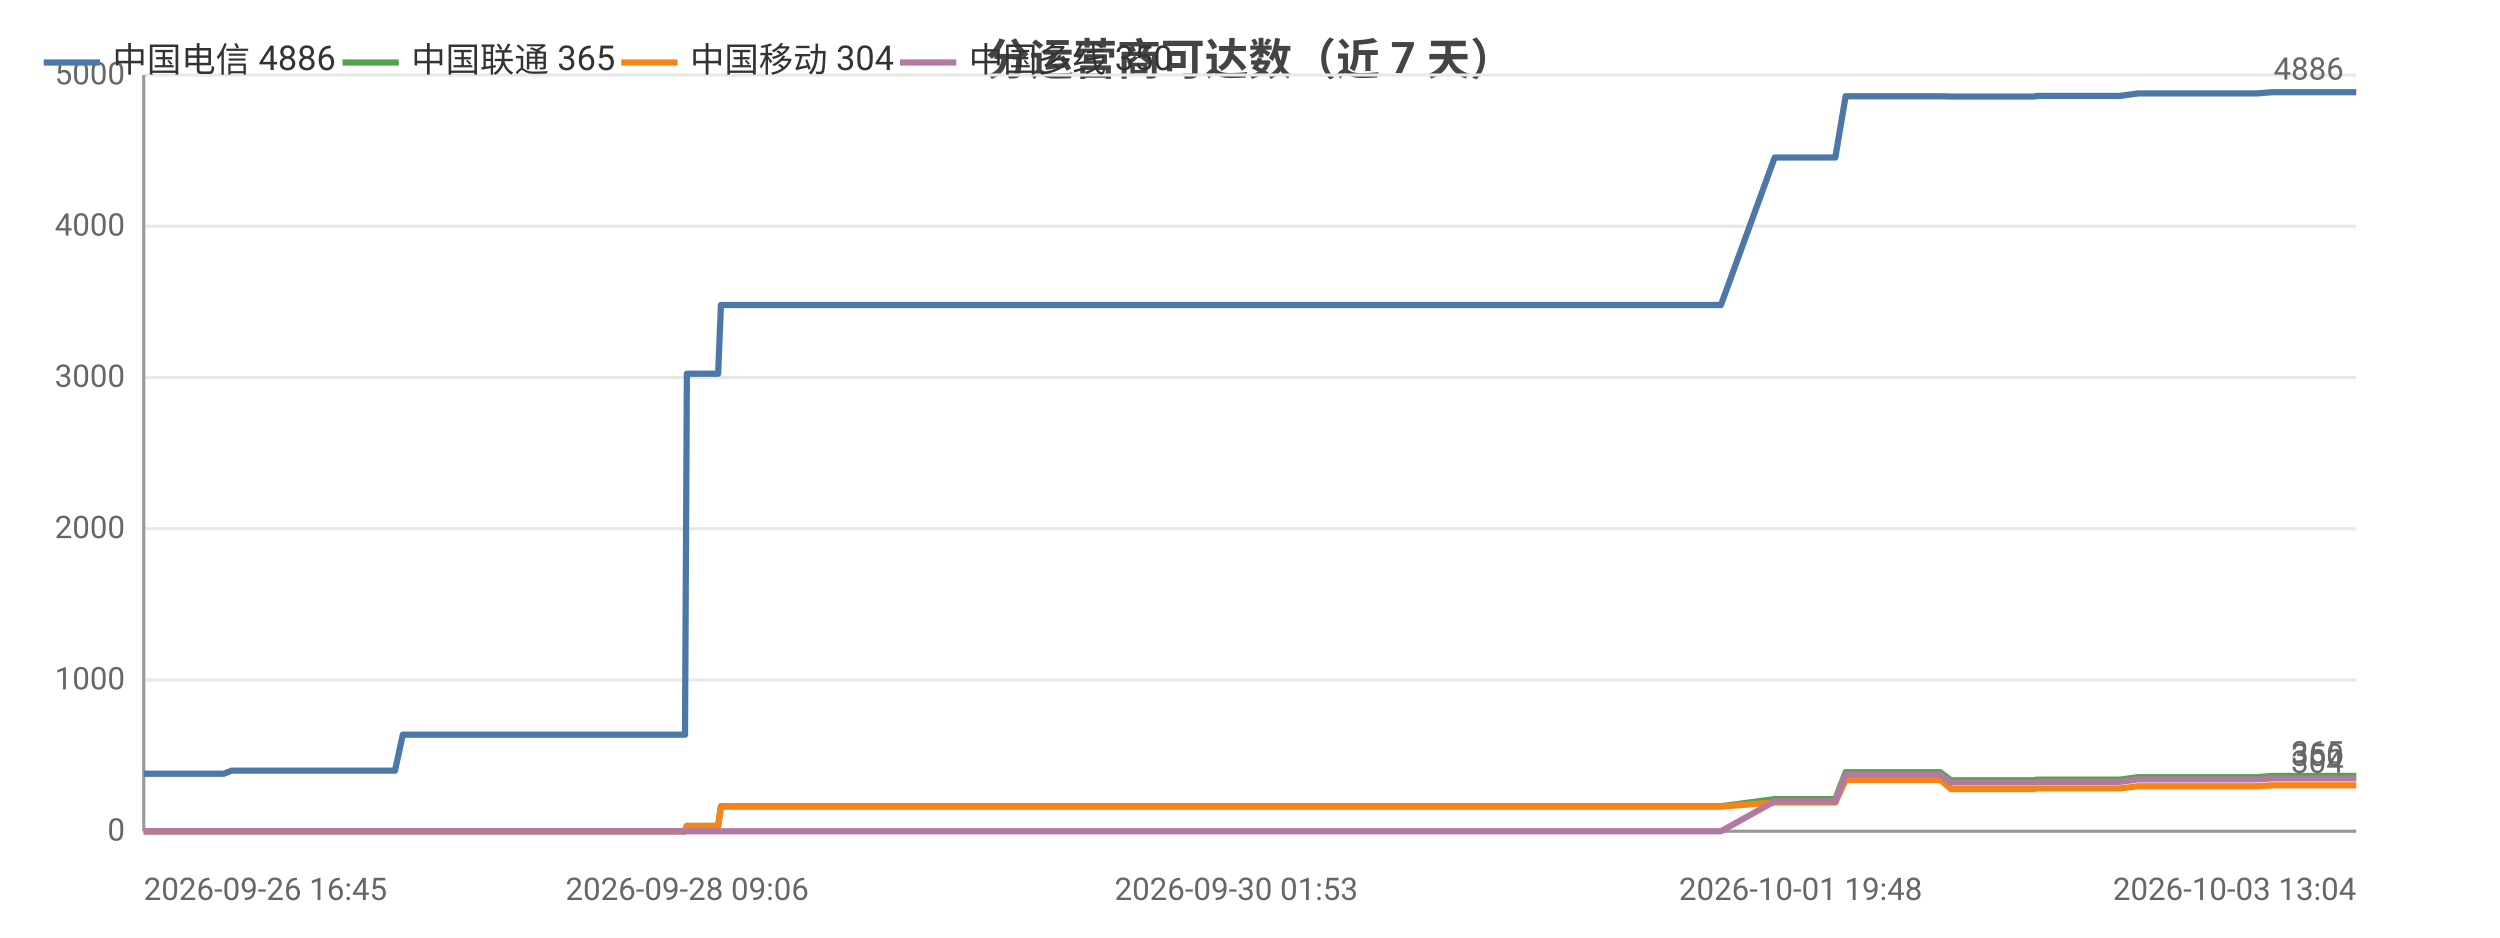
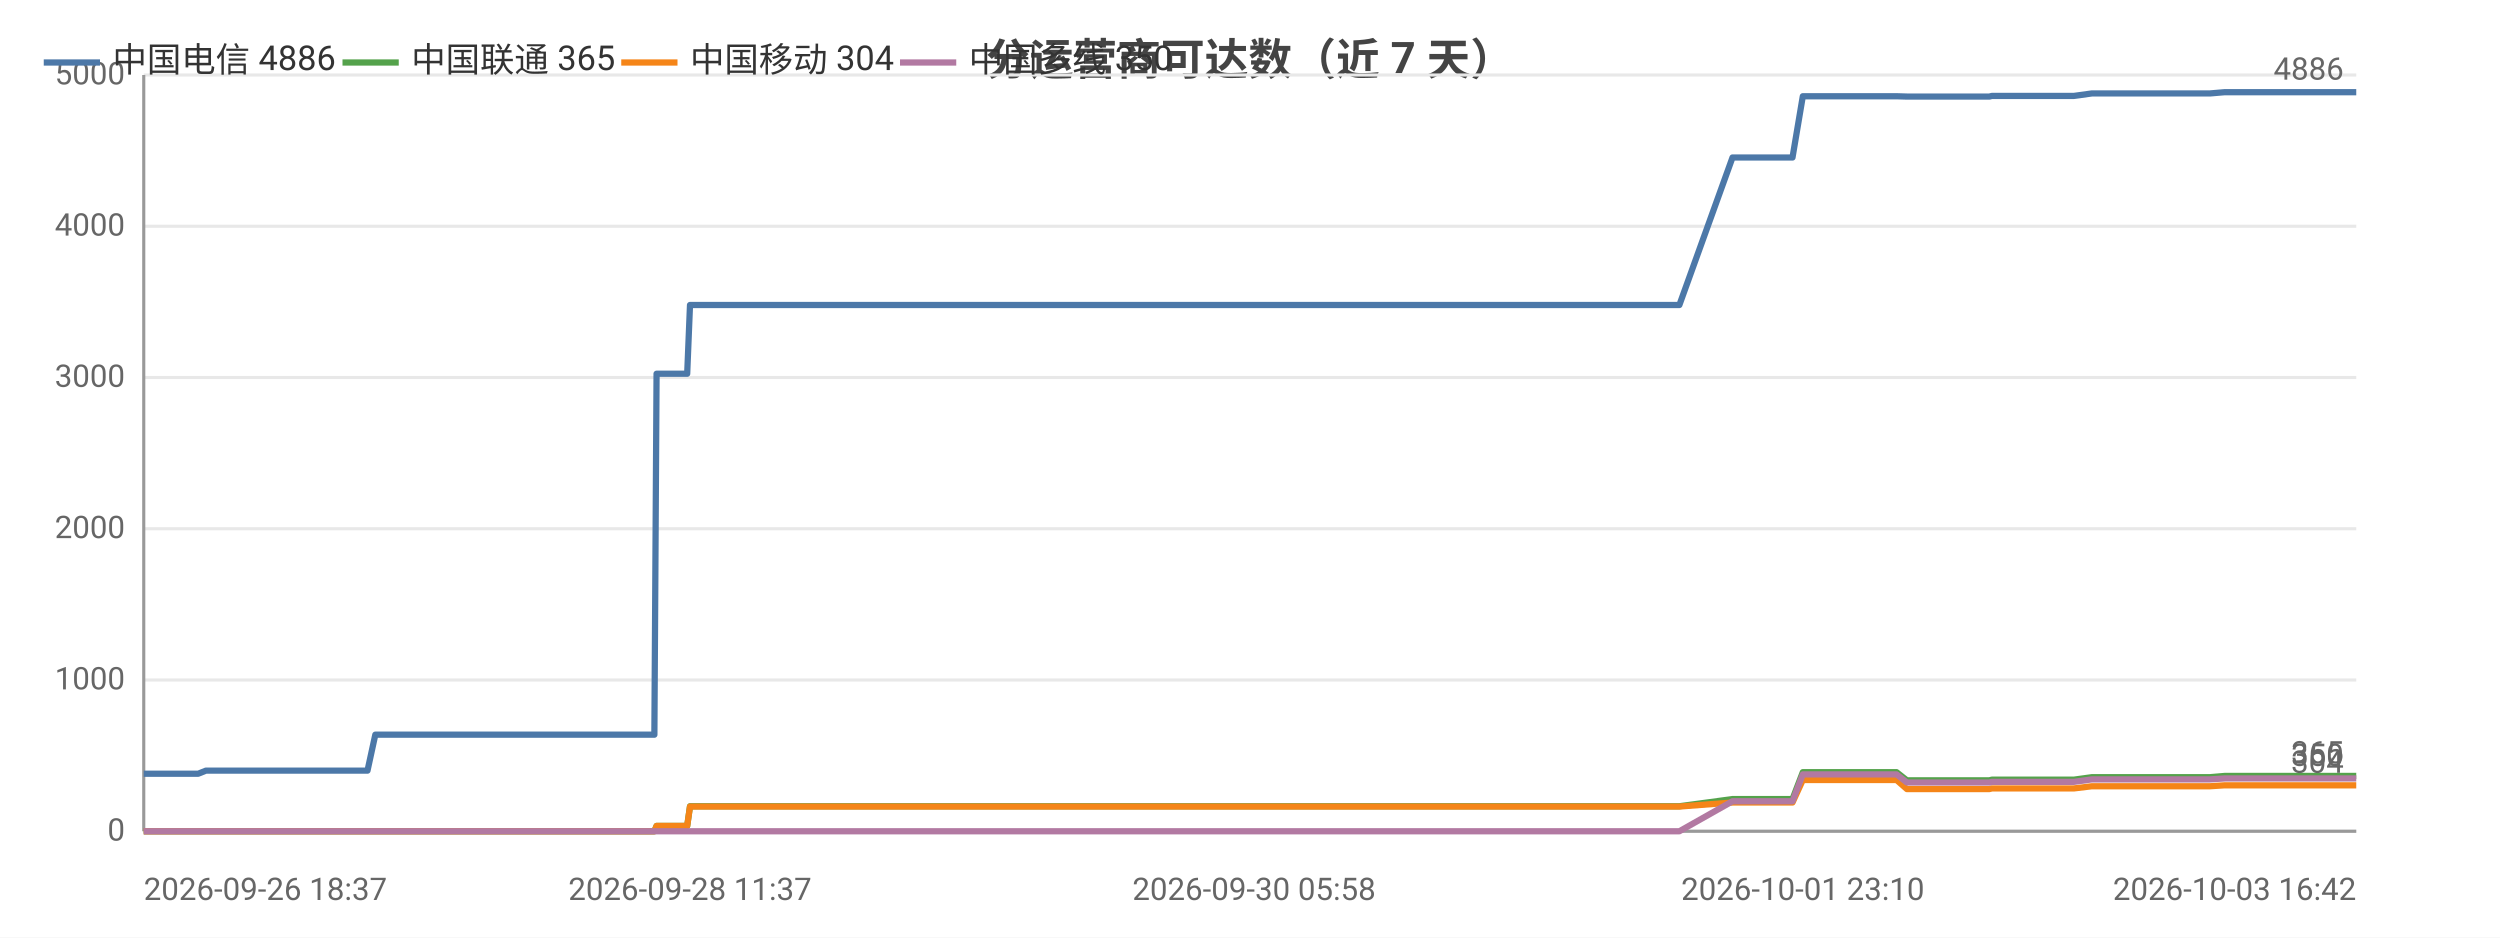
<svg xmlns="http://www.w3.org/2000/svg" width="800" height="300" viewBox="0 0 800 300">
  <rect width="800" height="300" fill="#ffffff" />
  <style>text{font-family:system-ui,-apple-system,'Segoe UI',Roboto,'PingFang SC','Microsoft YaHei','Noto Sans CJK SC',sans-serif}.g{stroke:#e8e8e8;stroke-width:1}.a{stroke:#999;stroke-width:1}.t{font-size:10px;fill:#666}.m{font-size:10px;text-anchor:middle;fill:#666}.e{font-size:10px;text-anchor:end;fill:#666}.l{font-size:11px;fill:#333}.tt{font-size:14px;font-weight:600;text-anchor:middle;fill:#444}.em{font-size:13px;text-anchor:middle;fill:#999}</style>
  <text class="tt" x="400.0" y="24">分运营商可达数（近 7 天）</text>
  <line class="g" x1="46" y1="266" x2="754" y2="266" />
  <text class="e" x="40" y="269">0</text>
  <line class="g" x1="46" y1="217.6" x2="754" y2="217.6" />
  <text class="e" x="40" y="220.6">1000</text>
  <line class="g" x1="46" y1="169.2" x2="754" y2="169.2" />
  <text class="e" x="40" y="172.2">2000</text>
  <line class="g" x1="46" y1="120.8" x2="754" y2="120.8" />
  <text class="e" x="40" y="123.8">3000</text>
  <line class="g" x1="46" y1="72.4" x2="754" y2="72.4" />
  <text class="e" x="40" y="75.4">4000</text>
  <line class="g" x1="46" y1="24" x2="754" y2="24" />
  <text class="e" x="40" y="27">5000</text>
  <line class="a" x1="46" y1="24" x2="46" y2="266" />
  <line class="a" x1="46" y1="266" x2="754" y2="266" />
-   <polyline fill="none" stroke="#4c78a8" stroke-width="2" stroke-linejoin="round" points="46,247.6 47.5,247.6 54.0,247.6 55.6,247.6 55.7,247.6 66.7,247.6 70.2,247.6 70.3,247.6 71.6,247.6 74.1,246.6 74.3,246.6 80.9,246.6 83.2,246.6 96.8,246.6 108.4,246.6 114.1,246.6 124.6,246.6 124.7,246.6 126.4,246.6 128.9,235.1 129.0,235.1 138.8,235.1 142.1,235.1 144.3,235.1 149.1,235.1 149.5,235.1 156.4,235.1 157.5,235.1 161.4,235.1 170.4,235.1 172.5,235.1 175.7,235.1 175.7,235.1 183.5,235.1 185.7,235.1 194.9,235.1 195.0,235.1 195.2,235.1 215.4,235.1 219.2,235.1 219.8,119.6 219.9,119.6 227.6,119.6 229.8,119.6 230.7,97.6 230.7,97.6 247.0,97.6 259.3,97.6 263.5,97.6 263.6,97.6 275.3,97.6 281.9,97.6 285.0,97.6 285.0,97.6 292.4,97.6 310.7,97.6 318.1,97.6 318.2,97.6 320.5,97.6 393.6,97.6 395.6,97.6 405.2,97.6 413.1,97.6 416.4,97.6 423.4,97.6 425.4,97.6 443.4,97.6 446.5,97.6 458.7,97.6 458.7,97.6 461.2,97.6 470.4,97.6 472.0,97.6 484.4,97.6 484.4,97.6 486.3,97.6 486.9,97.6 491.6,97.6 500.1,97.6 503.8,97.6 503.8,97.6 505.8,97.6 519.0,97.6 528.1,97.6 529.1,97.6 530.0,97.6 550.7,97.6 567.9,50.4 568.0,50.4 569.0,50.4 569.0,50.4 576.2,50.4 587.2,50.4 587.3,50.4 590.6,30.8 590.6,30.8 595.2,30.8 610.8,30.8 610.8,30.8 620.9,30.8 624.3,30.9 624.4,30.9 638.9,30.9 638.9,30.9 650.9,30.9 651.7,30.7 651.8,30.7 669.2,30.7 678.3,30.7 684.2,29.9 684.2,29.9 688.4,29.9 688.4,29.9 697.6,29.9 701.9,29.9 702.0,29.9 705.7,29.9 705.8,29.9 722.3,29.9 727.1,29.5 727.1,29.5 730.3,29.5 730.4,29.5 748.3,29.5 748.3,29.5 749.4,29.5 754.0,29.5 754,29.5" />
+   <polyline fill="none" stroke="#4c78a8" stroke-width="2" stroke-linejoin="round" points="46,247.6 47.6,247.6 47.6,247.6 58.6,247.6 62.0,247.6 62.1,247.6 63.4,247.6 65.9,246.6 66.1,246.6 72.6,246.6 74.8,246.6 88.3,246.6 99.9,246.6 105.4,246.6 115.9,246.6 115.9,246.6 117.6,246.6 120.1,235.1 120.1,235.1 129.9,235.1 133.1,235.1 135.4,235.1 140.1,235.1 140.4,235.1 147.3,235.1 148.4,235.1 152.3,235.1 161.2,235.1 163.2,235.1 166.4,235.1 166.4,235.1 174.1,235.1 176.3,235.1 185.4,235.1 185.4,235.1 185.7,235.1 205.7,235.1 209.4,235.1 210.1,119.6 210.1,119.6 217.7,119.6 219.9,119.6 220.8,97.6 220.8,97.6 236.9,97.6 249.1,97.6 253.3,97.6 253.3,97.6 265.0,97.6 271.4,97.6 274.5,97.6 274.5,97.6 281.8,97.6 300.0,97.6 307.3,97.6 307.3,97.6 309.6,97.6 382.0,97.6 383.9,97.6 393.4,97.6 401.3,97.6 404.6,97.6 411.4,97.6 413.4,97.6 431.3,97.6 434.4,97.6 446.4,97.6 446.4,97.6 448.8,97.6 457.9,97.6 459.5,97.6 471.8,97.6 471.8,97.6 473.7,97.6 474.3,97.6 478.9,97.6 487.4,97.6 491.0,97.6 491.0,97.6 493.0,97.6 506.0,97.6 515.1,97.6 516.1,97.6 516.9,97.6 537.4,97.6 554.4,50.4 554.5,50.4 555.5,50.4 555.5,50.4 562.6,50.4 573.5,50.4 573.6,50.4 576.9,30.8 576.9,30.8 581.4,30.8 596.8,30.8 596.9,30.8 606.9,30.8 610.2,30.9 610.3,30.9 624.6,30.9 624.7,30.9 636.6,30.9 637.4,30.7 637.4,30.7 654.7,30.7 663.6,30.7 669.4,29.9 669.5,29.9 673.6,29.9 673.6,29.9 682.7,29.9 687.0,29.9 687.0,29.9 690.8,29.9 690.8,29.9 707.2,29.9 711.9,29.5 711.9,29.5 715.1,29.5 715.1,29.5 732.8,29.5 732.9,29.5 734.0,29.5 738.5,29.5 738.5,29.5 754,29.5" />
  <circle cx="46" cy="247.6" r="4" fill="transparent" />
-   <circle cx="70.3" cy="247.6" r="4" fill="transparent" />
-   <circle cx="96.8" cy="246.6" r="4" fill="transparent" />
-   <circle cx="129.0" cy="235.1" r="4" fill="transparent" />
-   <circle cx="157.5" cy="235.1" r="4" fill="transparent" />
-   <circle cx="183.5" cy="235.1" r="4" fill="transparent" />
-   <circle cx="219.8" cy="119.6" r="4" fill="transparent" />
-   <circle cx="259.3" cy="97.6" r="4" fill="transparent" />
-   <circle cx="285.0" cy="97.6" r="4" fill="transparent" />
-   <circle cx="395.6" cy="97.6" r="4" fill="transparent" />
-   <circle cx="446.5" cy="97.6" r="4" fill="transparent" />
-   <circle cx="484.4" cy="97.6" r="4" fill="transparent" />
-   <circle cx="503.8" cy="97.6" r="4" fill="transparent" />
-   <circle cx="567.9" cy="50.4" r="4" fill="transparent" />
-   <circle cx="590.6" cy="30.8" r="4" fill="transparent" />
-   <circle cx="624.3" cy="30.9" r="4" fill="transparent" />
-   <circle cx="669.2" cy="30.7" r="4" fill="transparent" />
-   <circle cx="701.9" cy="29.9" r="4" fill="transparent" />
-   <circle cx="727.1" cy="29.5" r="4" fill="transparent" />
+   <circle cx="65.9" cy="246.6" r="4" fill="transparent" />
+   <circle cx="105.4" cy="246.6" r="4" fill="transparent" />
+   <circle cx="133.1" cy="235.1" r="4" fill="transparent" />
+   <circle cx="161.2" cy="235.1" r="4" fill="transparent" />
+   <circle cx="185.4" cy="235.1" r="4" fill="transparent" />
+   <circle cx="217.7" cy="119.6" r="4" fill="transparent" />
+   <circle cx="253.3" cy="97.6" r="4" fill="transparent" />
+   <circle cx="300.0" cy="97.6" r="4" fill="transparent" />
+   <circle cx="401.3" cy="97.6" r="4" fill="transparent" />
+   <circle cx="446.4" cy="97.6" r="4" fill="transparent" />
+   <circle cx="473.7" cy="97.6" r="4" fill="transparent" />
+   <circle cx="506.0" cy="97.6" r="4" fill="transparent" />
+   <circle cx="554.5" cy="50.4" r="4" fill="transparent" />
+   <circle cx="576.9" cy="30.8" r="4" fill="transparent" />
+   <circle cx="610.3" cy="30.9" r="4" fill="transparent" />
+   <circle cx="663.6" cy="30.7" r="4" fill="transparent" />
+   <circle cx="687.0" cy="29.9" r="4" fill="transparent" />
+   <circle cx="715.1" cy="29.5" r="4" fill="transparent" />
  <circle cx="754" cy="29.5" r="4" fill="transparent" />
  <text class="t" x="750" y="25.5" text-anchor="end" fill="#4c78a8">4886</text>
-   <polyline fill="none" stroke="#54a24b" stroke-width="2" stroke-linejoin="round" points="46,266 47.5,266 54.0,266 55.6,266 55.7,266 66.7,266 70.2,266 70.3,266 71.6,266 74.1,266 74.3,266 80.9,266 83.2,266 96.8,266 108.4,266 114.1,266 124.6,266 124.7,266 126.4,266 128.9,266.0 129.0,266.0 138.8,266.0 142.1,266.0 144.3,266.0 149.1,266.0 149.5,266.0 156.4,266.0 157.5,266.0 161.4,266.0 170.4,266.0 172.5,266.0 175.7,266.0 175.7,266.0 183.5,266.0 185.7,266.0 194.9,266.0 195.0,266.0 195.2,266.0 215.4,266.0 219.2,266.0 219.8,264.3 219.9,264.3 227.6,264.3 229.8,264.3 230.7,258.0 230.7,258.0 247.0,258.0 259.3,258.0 263.5,258.0 263.6,258.0 275.3,258.0 281.9,258.0 285.0,258.0 285.0,258.0 292.4,258.0 310.7,258.0 318.1,258.0 318.2,258.0 320.5,258.0 393.6,258.0 395.6,258.0 405.2,258.0 413.1,258.0 416.4,258.0 423.4,258.0 425.4,258.0 443.4,258.0 446.5,258.0 458.7,258.0 458.7,258.0 461.2,258.0 470.4,258.0 472.0,258.0 484.4,258.0 484.4,258.0 486.3,258.0 486.9,258.0 491.6,258.0 500.1,258.0 503.8,258.0 503.8,258.0 505.8,258.0 519.0,258.0 528.1,258.0 529.1,258.0 530.0,258.0 550.7,258.0 567.9,255.7 568.0,255.7 569.0,255.7 569.0,255.7 576.2,255.7 587.2,255.7 587.3,255.7 590.6,247.1 590.6,247.1 595.2,247.1 610.8,247.1 610.8,247.1 620.9,247.1 624.3,249.7 624.4,249.7 638.9,249.7 638.9,249.7 650.9,249.7 651.7,249.5 651.8,249.5 669.2,249.5 678.3,249.5 684.2,248.7 684.2,248.7 688.4,248.7 688.4,248.7 697.6,248.7 701.9,248.7 702.0,248.7 705.7,248.7 705.8,248.7 722.3,248.7 727.1,248.3 727.1,248.3 730.3,248.3 730.4,248.3 748.3,248.3 748.3,248.3 749.4,248.3 754.0,248.3 754,248.3" />
+   <polyline fill="none" stroke="#54a24b" stroke-width="2" stroke-linejoin="round" points="46,266 47.6,266 47.6,266 58.6,266 62.0,266 62.1,266 63.4,266 65.9,266 66.1,266 72.6,266 74.8,266 88.3,266 99.9,266 105.4,266 115.9,266 115.9,266 117.6,266 120.1,266.0 120.1,266.0 129.9,266.0 133.1,266.0 135.4,266.0 140.1,266.0 140.4,266.0 147.3,266.0 148.4,266.0 152.3,266.0 161.2,266.0 163.2,266.0 166.4,266.0 166.4,266.0 174.1,266.0 176.3,266.0 185.4,266.0 185.4,266.0 185.7,266.0 205.7,266.0 209.4,266.0 210.1,264.3 210.1,264.3 217.7,264.3 219.9,264.3 220.8,258.0 220.8,258.0 236.9,258.0 249.1,258.0 253.3,258.0 253.3,258.0 265.0,258.0 271.4,258.0 274.5,258.0 274.5,258.0 281.8,258.0 300.0,258.0 307.3,258.0 307.3,258.0 309.6,258.0 382.0,258.0 383.9,258.0 393.4,258.0 401.3,258.0 404.6,258.0 411.4,258.0 413.4,258.0 431.3,258.0 434.4,258.0 446.4,258.0 446.4,258.0 448.8,258.0 457.9,258.0 459.5,258.0 471.8,258.0 471.8,258.0 473.7,258.0 474.3,258.0 478.9,258.0 487.4,258.0 491.0,258.0 491.0,258.0 493.0,258.0 506.0,258.0 515.1,258.0 516.1,258.0 516.9,258.0 537.4,258.0 554.4,255.7 554.5,255.7 555.5,255.7 555.5,255.7 562.6,255.7 573.5,255.7 573.6,255.7 576.9,247.1 576.9,247.1 581.4,247.1 596.8,247.1 596.9,247.1 606.9,247.1 610.2,249.7 610.3,249.7 624.6,249.7 624.7,249.7 636.6,249.7 637.4,249.5 637.4,249.5 654.7,249.5 663.6,249.5 669.4,248.7 669.5,248.7 673.6,248.7 673.6,248.7 682.7,248.7 687.0,248.7 687.0,248.7 690.8,248.7 690.8,248.7 707.2,248.7 711.9,248.3 711.9,248.3 715.1,248.3 715.1,248.3 732.8,248.3 732.9,248.3 734.0,248.3 738.5,248.3 738.5,248.3 754,248.3" />
  <circle cx="46" cy="266" r="4" fill="transparent" />
-   <circle cx="70.3" cy="266" r="4" fill="transparent" />
-   <circle cx="96.8" cy="266" r="4" fill="transparent" />
-   <circle cx="129.0" cy="266.0" r="4" fill="transparent" />
-   <circle cx="157.5" cy="266.0" r="4" fill="transparent" />
-   <circle cx="183.5" cy="266.0" r="4" fill="transparent" />
-   <circle cx="219.8" cy="264.3" r="4" fill="transparent" />
-   <circle cx="259.3" cy="258.0" r="4" fill="transparent" />
-   <circle cx="285.0" cy="258.0" r="4" fill="transparent" />
-   <circle cx="395.6" cy="258.0" r="4" fill="transparent" />
-   <circle cx="446.5" cy="258.0" r="4" fill="transparent" />
-   <circle cx="484.4" cy="258.0" r="4" fill="transparent" />
-   <circle cx="503.8" cy="258.0" r="4" fill="transparent" />
-   <circle cx="567.9" cy="255.7" r="4" fill="transparent" />
-   <circle cx="590.6" cy="247.1" r="4" fill="transparent" />
-   <circle cx="624.3" cy="249.7" r="4" fill="transparent" />
-   <circle cx="669.2" cy="249.5" r="4" fill="transparent" />
-   <circle cx="701.9" cy="248.7" r="4" fill="transparent" />
-   <circle cx="727.1" cy="248.3" r="4" fill="transparent" />
+   <circle cx="65.9" cy="266" r="4" fill="transparent" />
+   <circle cx="105.4" cy="266" r="4" fill="transparent" />
+   <circle cx="133.1" cy="266.0" r="4" fill="transparent" />
+   <circle cx="161.2" cy="266.0" r="4" fill="transparent" />
+   <circle cx="185.4" cy="266.0" r="4" fill="transparent" />
+   <circle cx="217.7" cy="264.3" r="4" fill="transparent" />
+   <circle cx="253.3" cy="258.0" r="4" fill="transparent" />
+   <circle cx="300.0" cy="258.0" r="4" fill="transparent" />
+   <circle cx="401.3" cy="258.0" r="4" fill="transparent" />
+   <circle cx="446.4" cy="258.0" r="4" fill="transparent" />
+   <circle cx="473.7" cy="258.0" r="4" fill="transparent" />
+   <circle cx="506.0" cy="258.0" r="4" fill="transparent" />
+   <circle cx="554.5" cy="255.7" r="4" fill="transparent" />
+   <circle cx="576.9" cy="247.1" r="4" fill="transparent" />
+   <circle cx="610.3" cy="249.7" r="4" fill="transparent" />
+   <circle cx="663.6" cy="249.5" r="4" fill="transparent" />
+   <circle cx="687.0" cy="248.7" r="4" fill="transparent" />
+   <circle cx="715.1" cy="248.3" r="4" fill="transparent" />
  <circle cx="754" cy="248.3" r="4" fill="transparent" />
  <text class="t" x="750" y="244.3" text-anchor="end" fill="#54a24b">365</text>
-   <polyline fill="none" stroke="#f58518" stroke-width="2" stroke-linejoin="round" points="46,266 47.5,266 54.0,266 55.6,266 55.7,266 66.7,266 70.2,266 70.3,266 71.6,266 74.1,266 74.3,266 80.9,266 83.2,266 96.8,266 108.4,266 114.1,266 124.6,266 124.7,266 126.4,266 128.9,266.0 129.0,266.0 138.8,266.0 142.1,266.0 144.3,266.0 149.1,266.0 149.5,266.0 156.4,266.0 157.5,266.0 161.4,266.0 170.4,266.0 172.5,266.0 175.7,266.0 175.7,266.0 183.5,266.0 185.7,266.0 194.9,266.0 195.0,266.0 195.2,266.0 215.4,266.0 219.2,266.0 219.8,264.3 219.9,264.3 227.6,264.3 229.8,264.3 230.7,258.1 230.7,258.1 247.0,258.1 259.3,258.1 263.5,258.1 263.6,258.1 275.3,258.1 281.9,258.1 285.0,258.1 285.0,258.1 292.4,258.1 310.7,258.1 318.1,258.1 318.2,258.1 320.5,258.1 393.6,258.1 395.6,258.1 405.2,258.1 413.1,258.1 416.4,258.1 423.4,258.1 425.4,258.1 443.4,258.1 446.5,258.1 458.7,258.1 458.7,258.1 461.2,258.1 470.4,258.1 472.0,258.1 484.4,258.1 484.4,258.1 486.3,258.1 486.9,258.1 491.6,258.1 500.1,258.1 503.8,258.1 503.8,258.1 505.8,258.1 519.0,258.1 528.1,258.1 529.1,258.1 530.0,258.1 550.7,258.1 567.9,256.8 568.0,256.8 569.0,256.8 569.0,256.8 576.2,256.8 587.2,256.8 587.3,256.8 590.6,249.6 590.6,249.6 595.2,249.6 610.8,249.6 610.8,249.6 620.9,249.6 624.3,252.5 624.4,252.5 638.9,252.5 638.9,252.5 650.9,252.5 651.7,252.3 651.8,252.3 669.2,252.3 678.3,252.3 684.2,251.6 684.2,251.6 688.4,251.6 688.4,251.6 697.6,251.6 701.9,251.6 702.0,251.6 705.7,251.6 705.8,251.6 722.3,251.6 727.1,251.3 727.1,251.3 730.3,251.3 730.4,251.3 748.3,251.3 748.3,251.3 749.4,251.3 754.0,251.3 754,251.3" />
+   <polyline fill="none" stroke="#f58518" stroke-width="2" stroke-linejoin="round" points="46,266 47.6,266 47.6,266 58.6,266 62.0,266 62.1,266 63.4,266 65.9,266 66.1,266 72.6,266 74.8,266 88.3,266 99.9,266 105.4,266 115.9,266 115.9,266 117.6,266 120.1,266.0 120.1,266.0 129.9,266.0 133.1,266.0 135.4,266.0 140.1,266.0 140.4,266.0 147.3,266.0 148.4,266.0 152.3,266.0 161.2,266.0 163.2,266.0 166.4,266.0 166.4,266.0 174.1,266.0 176.3,266.0 185.4,266.0 185.4,266.0 185.7,266.0 205.7,266.0 209.4,266.0 210.1,264.3 210.1,264.3 217.7,264.3 219.9,264.3 220.8,258.1 220.8,258.1 236.9,258.1 249.1,258.1 253.3,258.1 253.3,258.1 265.0,258.1 271.4,258.1 274.5,258.1 274.5,258.1 281.8,258.1 300.0,258.1 307.3,258.1 307.3,258.1 309.6,258.1 382.0,258.1 383.9,258.1 393.4,258.1 401.3,258.1 404.6,258.1 411.4,258.1 413.4,258.1 431.3,258.1 434.4,258.1 446.4,258.1 446.4,258.1 448.8,258.1 457.9,258.1 459.5,258.1 471.8,258.1 471.8,258.1 473.7,258.1 474.3,258.1 478.9,258.1 487.4,258.1 491.0,258.1 491.0,258.1 493.0,258.1 506.0,258.1 515.1,258.1 516.1,258.1 516.9,258.1 537.4,258.1 554.4,256.8 554.5,256.8 555.5,256.8 555.5,256.8 562.6,256.8 573.5,256.8 573.6,256.8 576.9,249.6 576.9,249.6 581.4,249.6 596.8,249.6 596.9,249.6 606.9,249.6 610.2,252.5 610.3,252.5 624.6,252.5 624.7,252.5 636.6,252.5 637.4,252.3 637.4,252.3 654.7,252.3 663.6,252.3 669.4,251.6 669.5,251.6 673.6,251.6 673.6,251.6 682.7,251.6 687.0,251.6 687.0,251.6 690.8,251.6 690.8,251.6 707.2,251.6 711.9,251.3 711.9,251.3 715.1,251.3 715.1,251.3 732.8,251.3 732.9,251.3 734.0,251.3 738.5,251.3 738.5,251.3 754,251.3" />
  <circle cx="46" cy="266" r="4" fill="transparent" />
-   <circle cx="70.3" cy="266" r="4" fill="transparent" />
-   <circle cx="96.8" cy="266" r="4" fill="transparent" />
-   <circle cx="129.0" cy="266.0" r="4" fill="transparent" />
-   <circle cx="157.5" cy="266.0" r="4" fill="transparent" />
-   <circle cx="183.5" cy="266.0" r="4" fill="transparent" />
-   <circle cx="219.8" cy="264.3" r="4" fill="transparent" />
-   <circle cx="259.3" cy="258.1" r="4" fill="transparent" />
-   <circle cx="285.0" cy="258.1" r="4" fill="transparent" />
-   <circle cx="395.6" cy="258.1" r="4" fill="transparent" />
-   <circle cx="446.5" cy="258.1" r="4" fill="transparent" />
-   <circle cx="484.4" cy="258.1" r="4" fill="transparent" />
-   <circle cx="503.8" cy="258.1" r="4" fill="transparent" />
-   <circle cx="567.9" cy="256.8" r="4" fill="transparent" />
-   <circle cx="590.6" cy="249.6" r="4" fill="transparent" />
-   <circle cx="624.3" cy="252.5" r="4" fill="transparent" />
-   <circle cx="669.2" cy="252.3" r="4" fill="transparent" />
-   <circle cx="701.9" cy="251.6" r="4" fill="transparent" />
-   <circle cx="727.1" cy="251.3" r="4" fill="transparent" />
+   <circle cx="65.9" cy="266" r="4" fill="transparent" />
+   <circle cx="105.4" cy="266" r="4" fill="transparent" />
+   <circle cx="133.1" cy="266.0" r="4" fill="transparent" />
+   <circle cx="161.2" cy="266.0" r="4" fill="transparent" />
+   <circle cx="185.4" cy="266.0" r="4" fill="transparent" />
+   <circle cx="217.7" cy="264.3" r="4" fill="transparent" />
+   <circle cx="253.3" cy="258.1" r="4" fill="transparent" />
+   <circle cx="300.0" cy="258.1" r="4" fill="transparent" />
+   <circle cx="401.3" cy="258.1" r="4" fill="transparent" />
+   <circle cx="446.4" cy="258.1" r="4" fill="transparent" />
+   <circle cx="473.7" cy="258.1" r="4" fill="transparent" />
+   <circle cx="506.0" cy="258.1" r="4" fill="transparent" />
+   <circle cx="554.5" cy="256.8" r="4" fill="transparent" />
+   <circle cx="576.9" cy="249.6" r="4" fill="transparent" />
+   <circle cx="610.3" cy="252.5" r="4" fill="transparent" />
+   <circle cx="663.6" cy="252.3" r="4" fill="transparent" />
+   <circle cx="687.0" cy="251.6" r="4" fill="transparent" />
+   <circle cx="715.1" cy="251.3" r="4" fill="transparent" />
  <circle cx="754" cy="251.3" r="4" fill="transparent" />
  <text class="t" x="750" y="247.3" text-anchor="end" fill="#f58518">304</text>
-   <polyline fill="none" stroke="#b279a2" stroke-width="2" stroke-linejoin="round" points="46,266 47.5,266 54.0,266 55.6,266 55.7,266 66.7,266 70.2,266 70.3,266 71.6,266 74.1,266 74.3,266 80.9,266 83.2,266 96.8,266 108.4,266 114.1,266 124.6,266 124.7,266 126.4,266 128.9,266 129.0,266 138.8,266 142.1,266 144.3,266 149.1,266 149.5,266 156.4,266 157.5,266 161.4,266 170.4,266 172.5,266 175.7,266 175.7,266 183.5,266 185.7,266 194.9,266 195.0,266 195.2,266 215.4,266 219.2,266 219.8,266 219.9,266 227.6,266 229.8,266 230.7,266 230.7,266 247.0,266 259.3,266 263.5,266 263.6,266 275.3,266 281.9,266 285.0,266 285.0,266 292.4,266 310.7,266 318.1,266 318.2,266 320.5,266 393.6,266 395.6,266 405.2,266 413.1,266 416.4,266 423.4,266 425.4,266 443.4,266 446.5,266 458.7,266 458.7,266 461.2,266 470.4,266 472.0,266 484.4,266 484.4,266 486.3,266 486.9,266 491.6,266 500.1,266 503.8,266 503.8,266 505.8,266 519.0,266 528.1,266 529.1,266 530.0,266 550.7,266 567.9,256.4 568.0,256.4 569.0,256.4 569.0,256.4 576.2,256.4 587.2,256.4 587.3,256.4 590.6,247.8 590.6,247.8 595.2,247.8 610.8,247.8 610.8,247.8 620.9,247.8 624.3,250.4 624.4,250.4 638.9,250.4 638.9,250.4 650.9,250.4 651.7,250.2 651.8,250.2 669.2,250.2 678.3,250.2 684.2,249.4 684.2,249.4 688.4,249.4 688.4,249.4 697.6,249.4 701.9,249.4 702.0,249.4 705.7,249.4 705.8,249.4 722.3,249.4 727.1,249.1 727.1,249.1 730.3,249.1 730.4,249.1 748.3,249.1 748.3,249.1 749.4,249.1 754.0,249.1 754,249.1" />
+   <polyline fill="none" stroke="#b279a2" stroke-width="2" stroke-linejoin="round" points="46,266 47.6,266 47.6,266 58.6,266 62.0,266 62.1,266 63.4,266 65.9,266 66.1,266 72.6,266 74.8,266 88.3,266 99.9,266 105.4,266 115.9,266 115.9,266 117.6,266 120.1,266 120.1,266 129.9,266 133.1,266 135.4,266 140.1,266 140.4,266 147.3,266 148.4,266 152.3,266 161.2,266 163.2,266 166.4,266 166.4,266 174.1,266 176.3,266 185.4,266 185.4,266 185.7,266 205.7,266 209.4,266 210.1,266 210.1,266 217.7,266 219.9,266 220.8,266 220.8,266 236.9,266 249.1,266 253.3,266 253.3,266 265.0,266 271.4,266 274.5,266 274.5,266 281.8,266 300.0,266 307.3,266 307.3,266 309.6,266 382.0,266 383.9,266 393.4,266 401.3,266 404.6,266 411.4,266 413.4,266 431.3,266 434.4,266 446.4,266 446.4,266 448.8,266 457.9,266 459.5,266 471.8,266 471.8,266 473.7,266 474.3,266 478.9,266 487.4,266 491.0,266 491.0,266 493.0,266 506.0,266 515.1,266 516.1,266 516.9,266 537.4,266 554.4,256.4 554.5,256.4 555.5,256.4 555.5,256.4 562.6,256.4 573.5,256.4 573.6,256.4 576.9,247.8 576.9,247.8 581.4,247.8 596.8,247.8 596.9,247.8 606.9,247.8 610.2,250.4 610.3,250.4 624.6,250.4 624.7,250.4 636.6,250.4 637.4,250.2 637.4,250.2 654.7,250.2 663.6,250.2 669.4,249.4 669.5,249.4 673.6,249.4 673.6,249.4 682.7,249.4 687.0,249.4 687.0,249.4 690.8,249.4 690.8,249.4 707.2,249.4 711.9,249.1 711.9,249.1 715.1,249.1 715.1,249.1 732.8,249.1 732.9,249.1 734.0,249.1 738.5,249.1 738.5,249.1 754,249.1" />
  <circle cx="46" cy="266" r="4" fill="transparent" />
-   <circle cx="70.3" cy="266" r="4" fill="transparent" />
-   <circle cx="96.8" cy="266" r="4" fill="transparent" />
-   <circle cx="129.0" cy="266" r="4" fill="transparent" />
-   <circle cx="157.5" cy="266" r="4" fill="transparent" />
-   <circle cx="183.5" cy="266" r="4" fill="transparent" />
-   <circle cx="219.8" cy="266" r="4" fill="transparent" />
-   <circle cx="259.3" cy="266" r="4" fill="transparent" />
-   <circle cx="285.0" cy="266" r="4" fill="transparent" />
-   <circle cx="395.6" cy="266" r="4" fill="transparent" />
-   <circle cx="446.5" cy="266" r="4" fill="transparent" />
-   <circle cx="484.4" cy="266" r="4" fill="transparent" />
-   <circle cx="503.8" cy="266" r="4" fill="transparent" />
-   <circle cx="567.9" cy="256.4" r="4" fill="transparent" />
-   <circle cx="590.6" cy="247.8" r="4" fill="transparent" />
-   <circle cx="624.3" cy="250.4" r="4" fill="transparent" />
-   <circle cx="669.2" cy="250.2" r="4" fill="transparent" />
-   <circle cx="701.9" cy="249.4" r="4" fill="transparent" />
-   <circle cx="727.1" cy="249.1" r="4" fill="transparent" />
+   <circle cx="65.9" cy="266" r="4" fill="transparent" />
+   <circle cx="105.4" cy="266" r="4" fill="transparent" />
+   <circle cx="133.1" cy="266" r="4" fill="transparent" />
+   <circle cx="161.2" cy="266" r="4" fill="transparent" />
+   <circle cx="185.4" cy="266" r="4" fill="transparent" />
+   <circle cx="217.7" cy="266" r="4" fill="transparent" />
+   <circle cx="253.3" cy="266" r="4" fill="transparent" />
+   <circle cx="300.0" cy="266" r="4" fill="transparent" />
+   <circle cx="401.3" cy="266" r="4" fill="transparent" />
+   <circle cx="446.4" cy="266" r="4" fill="transparent" />
+   <circle cx="473.7" cy="266" r="4" fill="transparent" />
+   <circle cx="506.0" cy="266" r="4" fill="transparent" />
+   <circle cx="554.5" cy="256.4" r="4" fill="transparent" />
+   <circle cx="576.9" cy="247.8" r="4" fill="transparent" />
+   <circle cx="610.3" cy="250.4" r="4" fill="transparent" />
+   <circle cx="663.6" cy="250.2" r="4" fill="transparent" />
+   <circle cx="687.0" cy="249.4" r="4" fill="transparent" />
+   <circle cx="715.1" cy="249.1" r="4" fill="transparent" />
  <circle cx="754" cy="249.1" r="4" fill="transparent" />
  <text class="t" x="750" y="245.1" text-anchor="end" fill="#b279a2">350</text>
-   <text class="t" x="46" y="288">2026-09-26 16:45</text>
-   <text class="m" x="219.9" y="288">2026-09-28 09:06</text>
-   <text class="m" x="395.6" y="288">2026-09-30 01:53</text>
-   <text class="m" x="576.2" y="288">2026-10-01 19:48</text>
-   <text class="e" x="754" y="288">2026-10-03 13:04</text>
+   <text class="t" x="46" y="288">2026-09-26 18:37</text>
+   <text class="m" x="220.8" y="288">2026-09-28 11:37</text>
+   <text class="m" x="401.3" y="288">2026-09-30 05:58</text>
+   <text class="m" x="576.9" y="288">2026-10-01 23:10</text>
+   <text class="e" x="754" y="288">2026-10-03 16:42</text>
  <line x1="14" y1="20" x2="32" y2="20" stroke="#4c78a8" stroke-width="2" />
  <text class="l" x="36" y="23">中国电信 4886</text>
  <line x1="109.6" y1="20" x2="127.6" y2="20" stroke="#54a24b" stroke-width="2" />
  <text class="l" x="131.6" y="23">中国联通 365</text>
  <line x1="198.8" y1="20" x2="216.8" y2="20" stroke="#f58518" stroke-width="2" />
  <text class="l" x="220.8" y="23">中国移动 304</text>
  <line x1="288.0" y1="20" x2="306.0" y2="20" stroke="#b279a2" stroke-width="2" />
  <text class="l" x="310.0" y="23">中国多线 350</text>
</svg>
